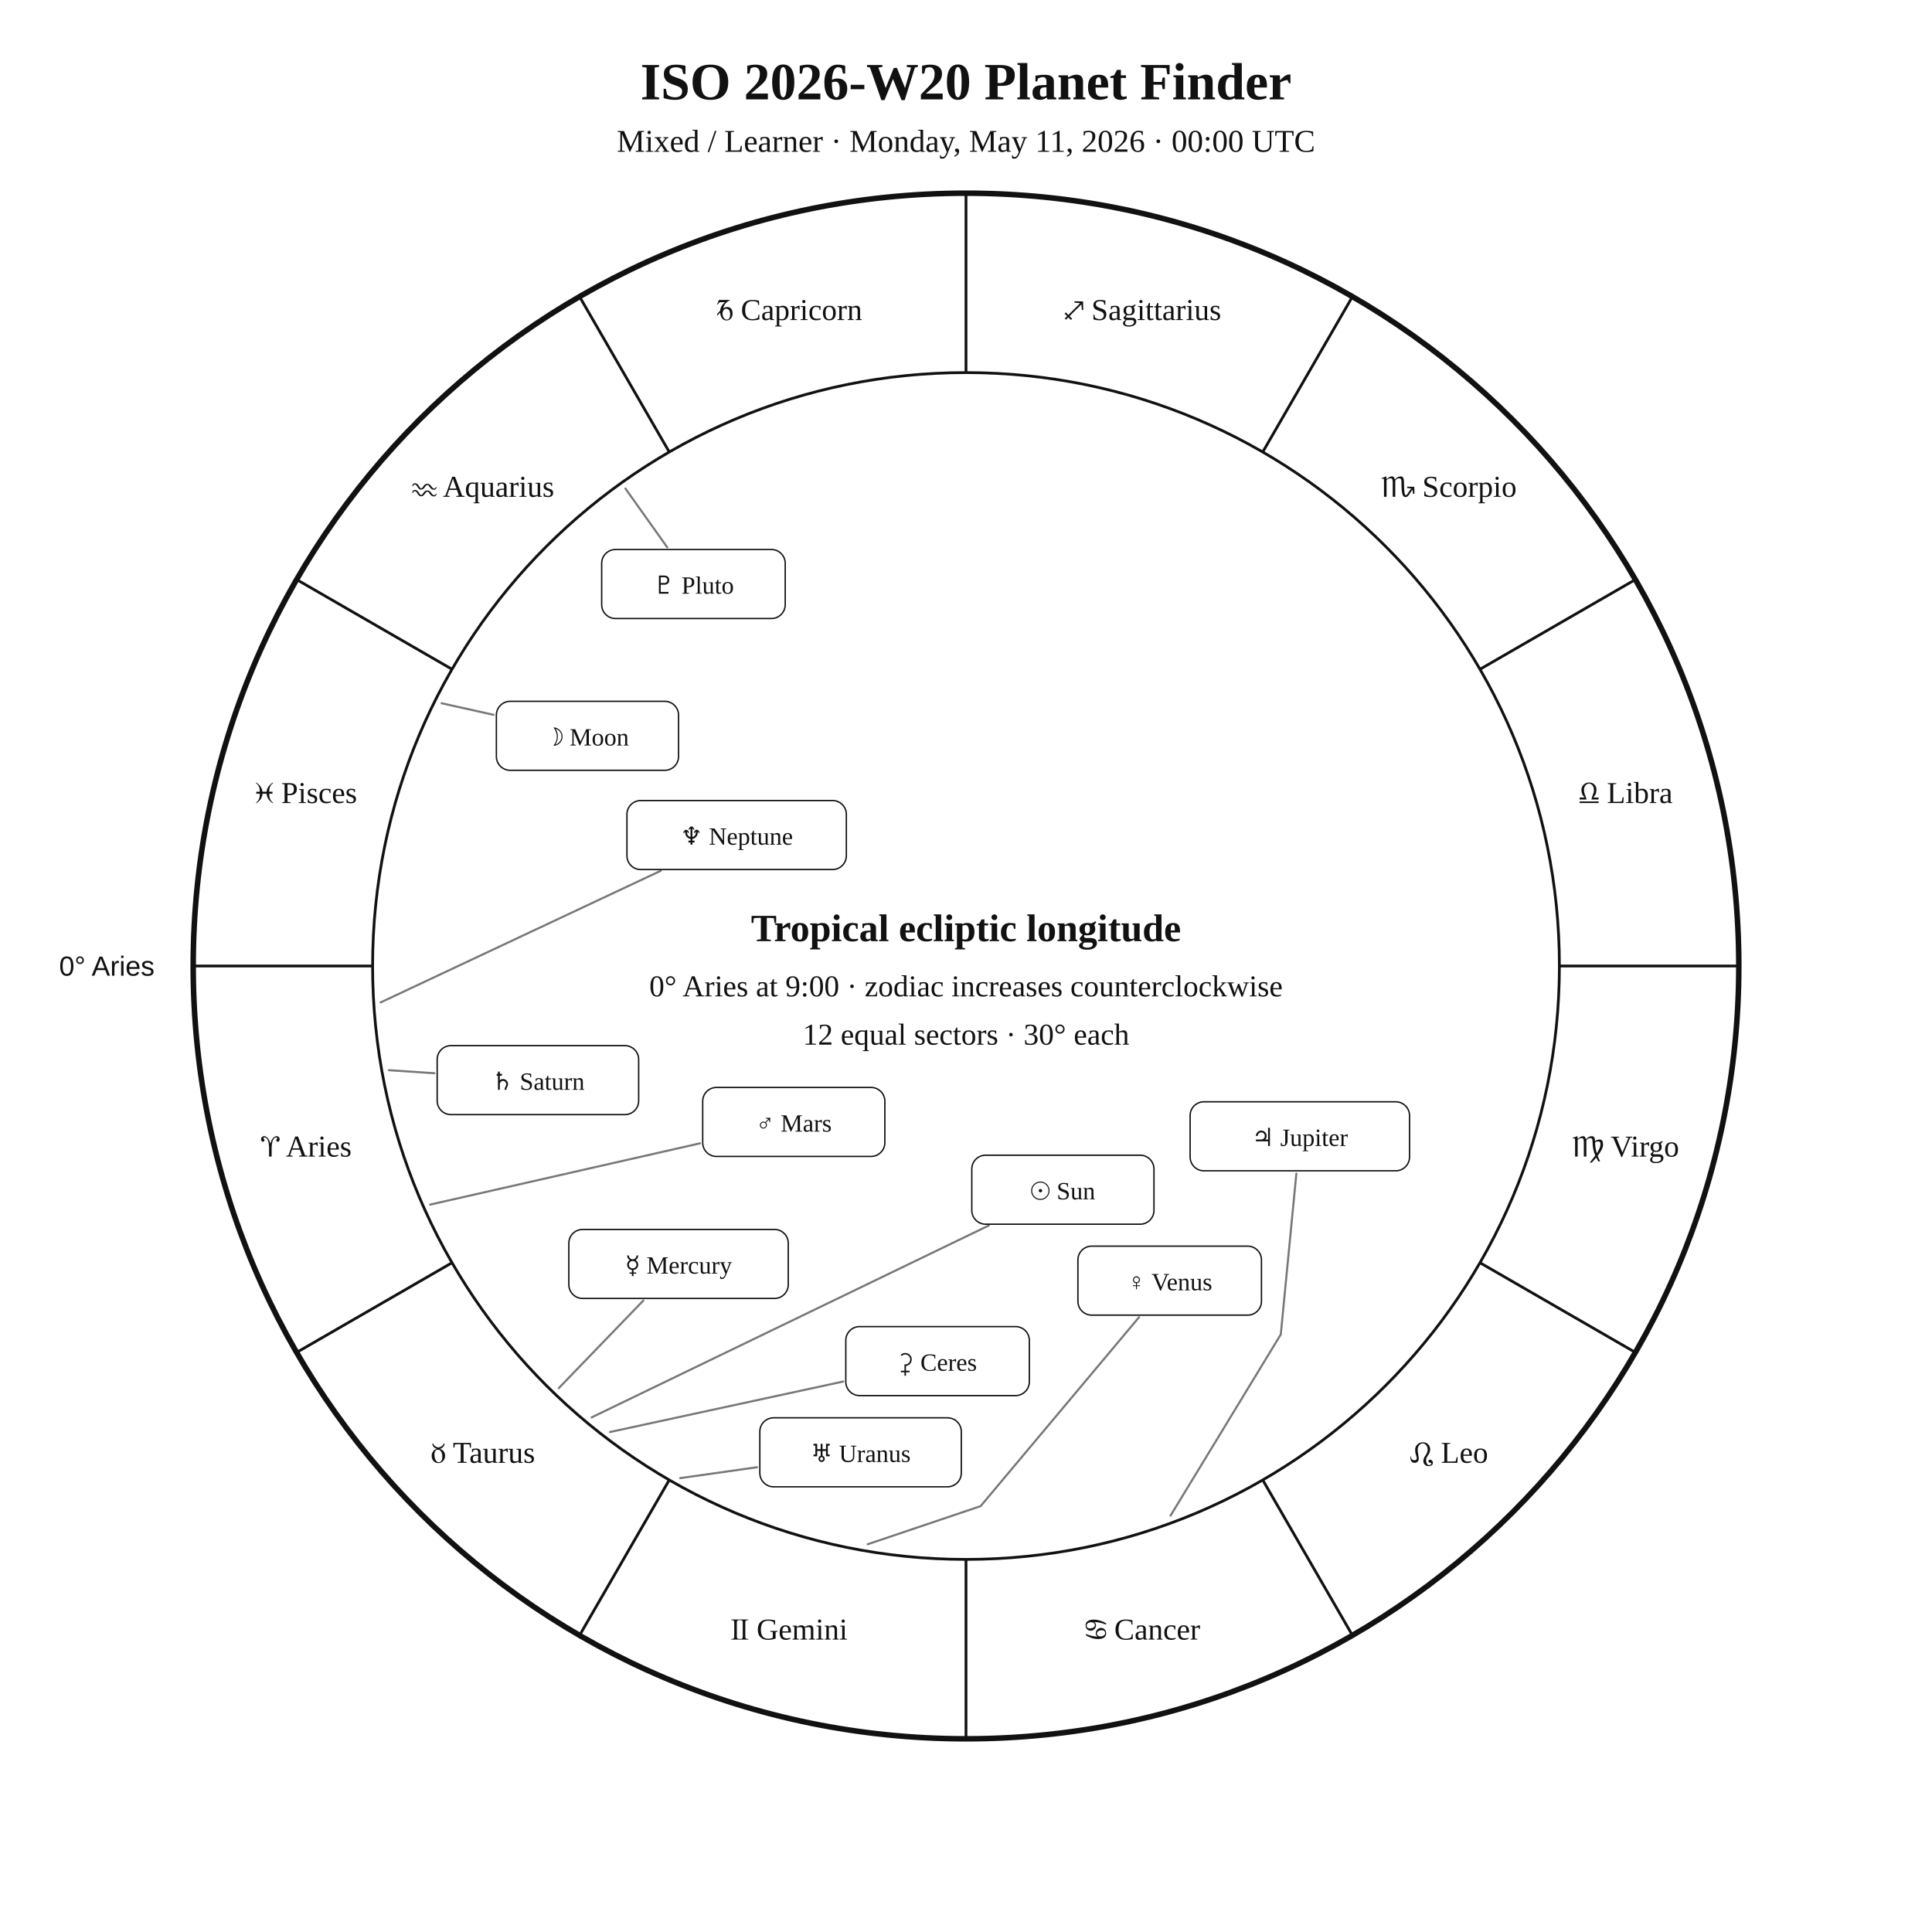
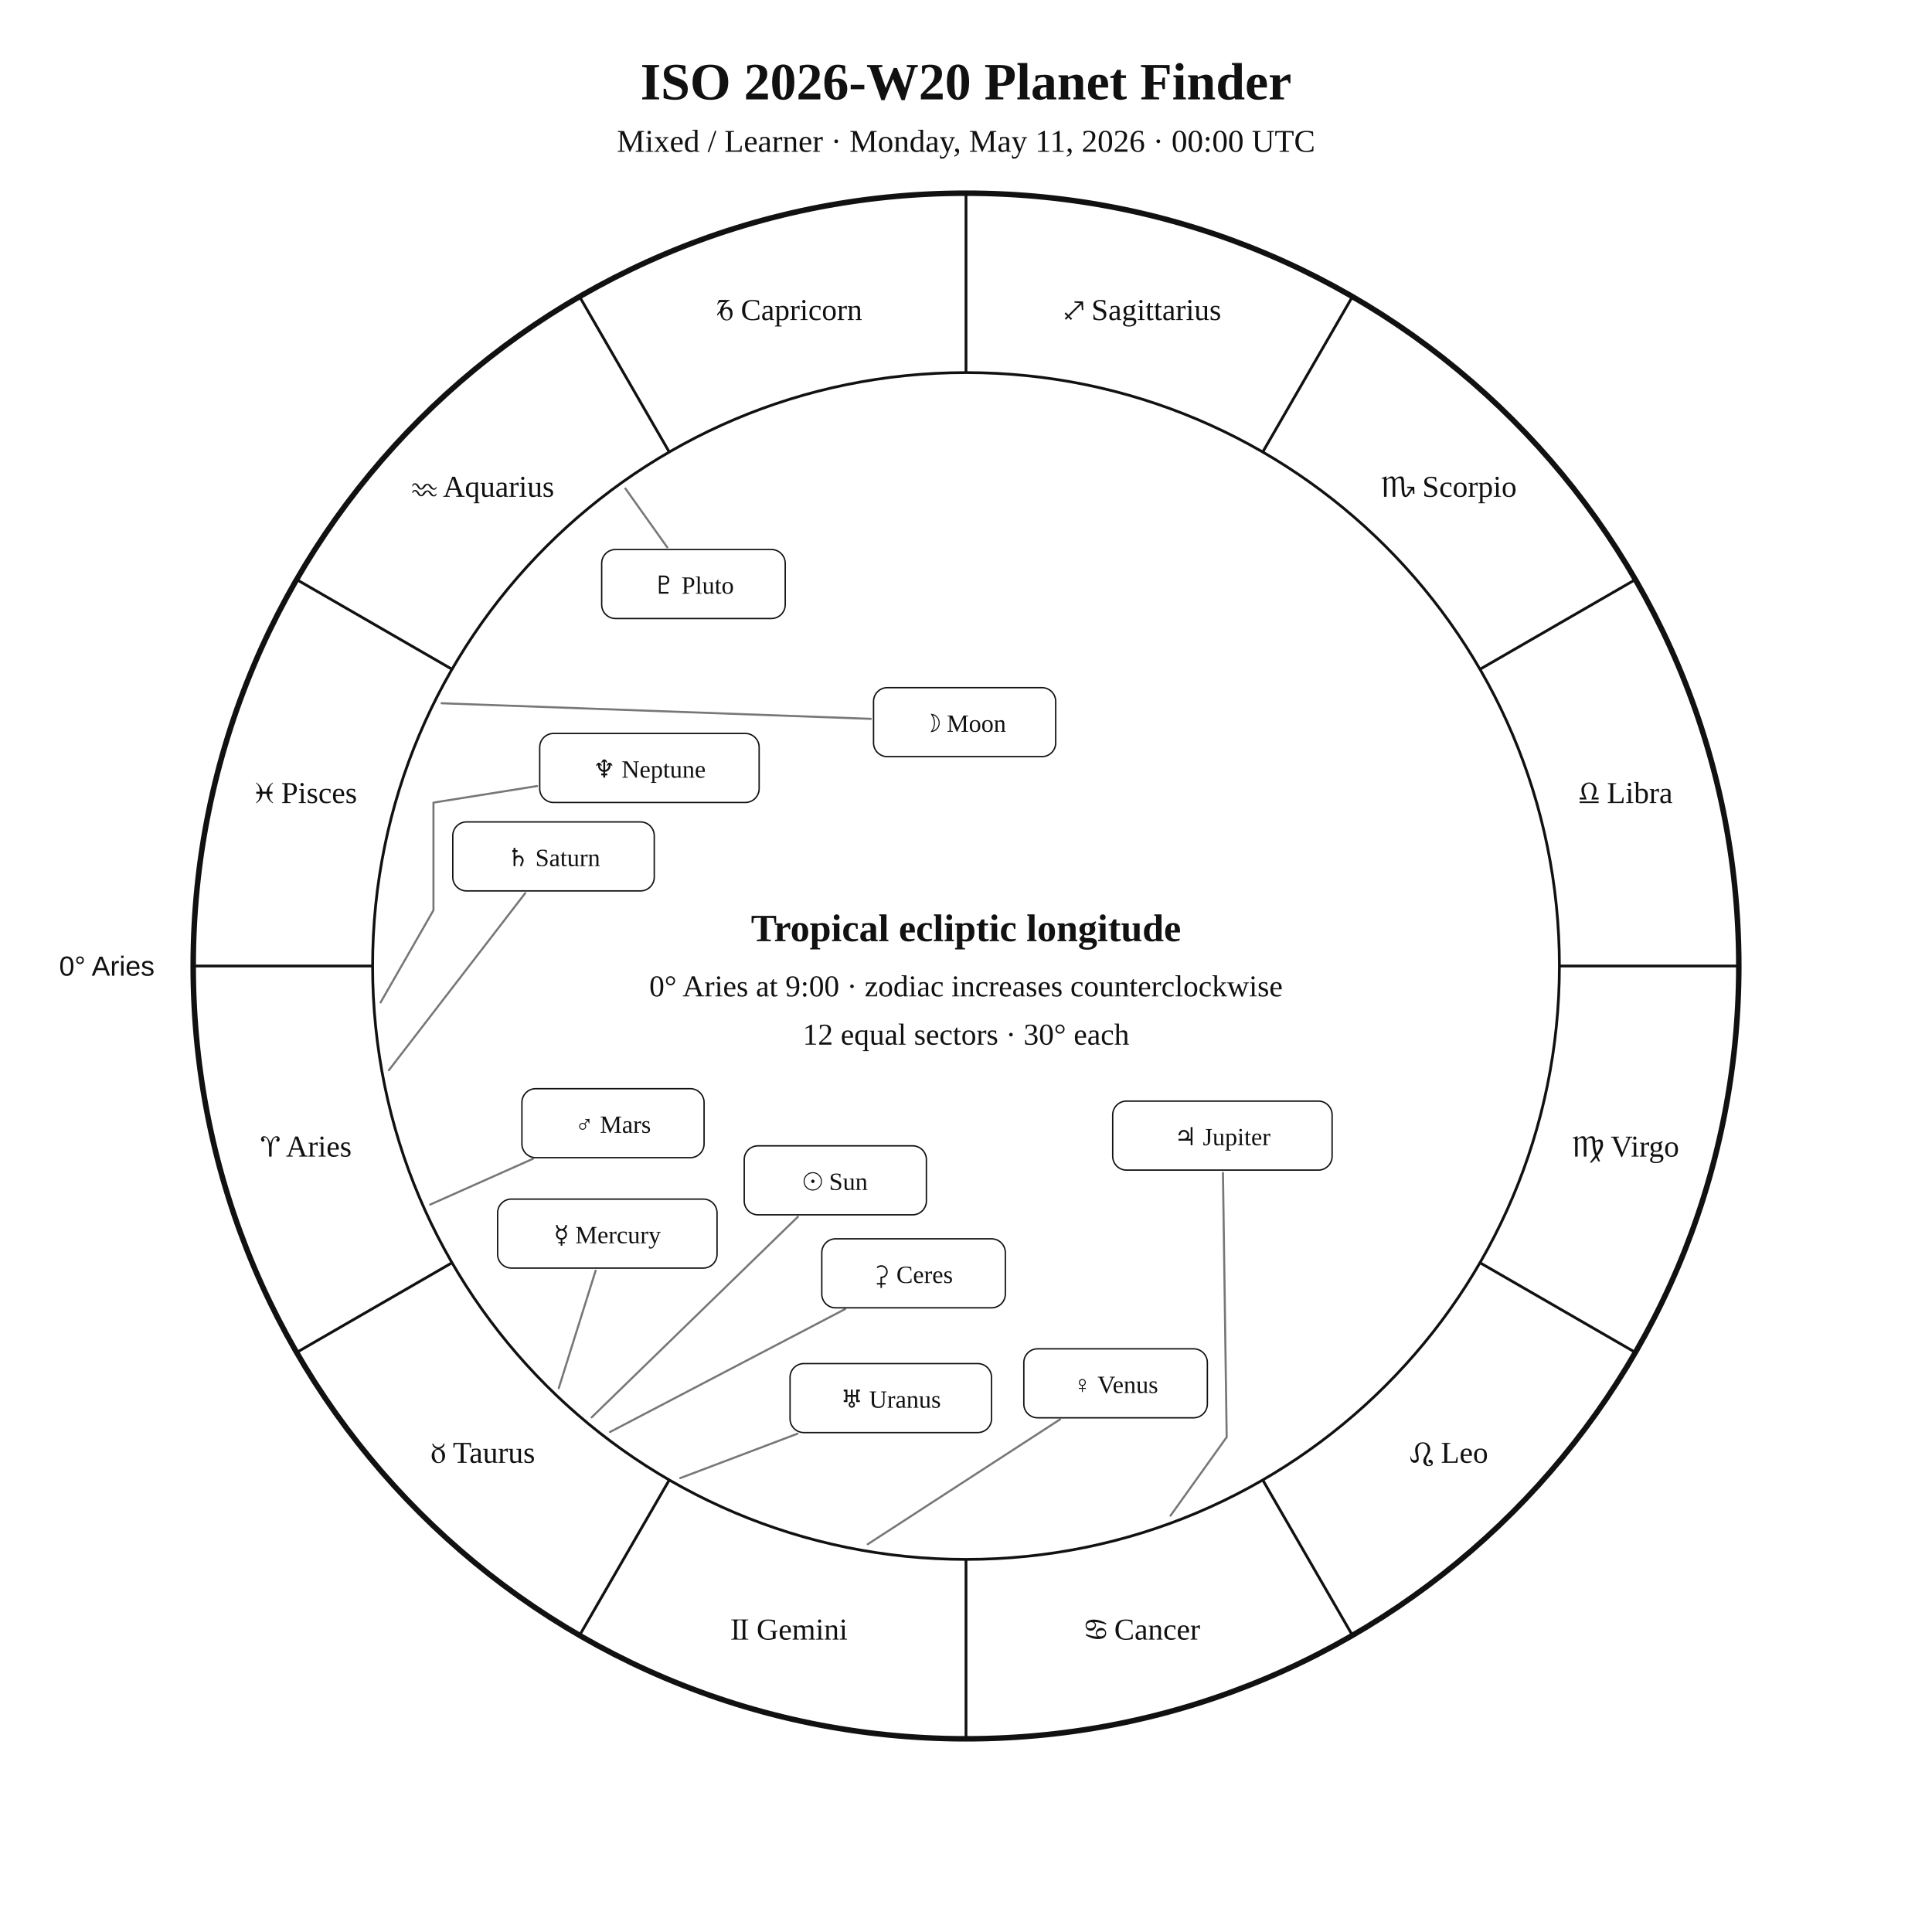
<svg xmlns="http://www.w3.org/2000/svg" width="1400" height="1400" viewBox="0 0 1400 1400">
  <rect width="100%" height="100%" fill="white" />
  <style>text{font-family:Georgia,"Times New Roman",serif;fill:#111!important;color:#111!important;-webkit-text-fill-color:#111!important}.sans{font-family:Arial,Helvetica,sans-serif}</style>
  <text x="700" y="72" text-anchor="middle" font-size="38" font-weight="700">ISO 2026-W20 Planet Finder</text>
  <text x="700" y="110" text-anchor="middle" font-size="23">Mixed / Learner · Monday, May 11, 2026 · 00:00 UTC</text>
  <circle cx="700" cy="700" r="560" fill="none" stroke="#111" stroke-width="4" />
  <circle cx="700" cy="700" r="430" fill="none" stroke="#111" stroke-width="2" />
  <line x1="270.0" y1="700.0" x2="140.0" y2="700.0" stroke="#111" stroke-width="2" />
  <line x1="327.6" y1="915.0" x2="215.0" y2="980.0" stroke="#111" stroke-width="2" />
  <line x1="485.0" y1="1072.4" x2="420.0" y2="1185.0" stroke="#111" stroke-width="2" />
  <line x1="700.0" y1="1130.0" x2="700.0" y2="1260.0" stroke="#111" stroke-width="2" />
  <line x1="915.0" y1="1072.4" x2="980.0" y2="1185.0" stroke="#111" stroke-width="2" />
  <line x1="1072.4" y1="915.0" x2="1185.0" y2="980.0" stroke="#111" stroke-width="2" />
  <line x1="1130.0" y1="700.0" x2="1260.0" y2="700.0" stroke="#111" stroke-width="2" />
  <line x1="1072.4" y1="485.0" x2="1185.0" y2="420.0" stroke="#111" stroke-width="2" />
  <line x1="915.0" y1="327.6" x2="980.0" y2="215.0" stroke="#111" stroke-width="2" />
  <line x1="700.0" y1="270.0" x2="700.0" y2="140.0" stroke="#111" stroke-width="2" />
  <line x1="485.0" y1="327.6" x2="420.0" y2="215.0" stroke="#111" stroke-width="2" />
  <line x1="327.6" y1="485.0" x2="215.0" y2="420.0" stroke="#111" stroke-width="2" />
  <text x="221.9" y="838.1" text-anchor="middle" font-size="22">♈︎ Aries</text>
  <text x="350.0" y="1060.0" text-anchor="middle" font-size="22">♉︎ Taurus</text>
  <text x="571.9" y="1188.1" text-anchor="middle" font-size="22">♊︎ Gemini</text>
  <text x="828.1" y="1188.1" text-anchor="middle" font-size="22">♋︎ Cancer</text>
  <text x="1050.0" y="1060.0" text-anchor="middle" font-size="22">♌︎ Leo</text>
  <text x="1178.1" y="838.1" text-anchor="middle" font-size="22">♍︎ Virgo</text>
  <text x="1178.1" y="581.9" text-anchor="middle" font-size="22">♎︎ Libra</text>
  <text x="1050.0" y="360.0" text-anchor="middle" font-size="22">♏︎ Scorpio</text>
  <text x="828.1" y="231.9" text-anchor="middle" font-size="22">♐︎ Sagittarius</text>
  <text x="571.9" y="231.9" text-anchor="middle" font-size="22">♑︎ Capricorn</text>
  <text x="350.0" y="360.0" text-anchor="middle" font-size="22">♒︎ Aquarius</text>
  <text x="221.9" y="581.9" text-anchor="middle" font-size="22">♓︎ Pisces</text>
  <text x="112.0" y="707.0" text-anchor="end" font-size="20" class="sans">0° Aries</text>
-   <polyline points="428.7,1027.1 716.6,888.0" fill="none" stroke="#777" stroke-width="1.5" stroke-linejoin="round" stroke-linecap="round" />
-   <rect x="704.2" y="837.1" width="132.0" height="50.0" rx="10" fill="white" stroke="#111" />
-   <text x="770.2" y="869.1" text-anchor="middle" font-size="18">☉︎ Sun</text>
-   <polyline points="320.0,509.6 357.7,518.0" fill="none" stroke="#777" stroke-width="1.5" stroke-linejoin="round" stroke-linecap="round" />
-   <rect x="359.7" y="508.2" width="132.0" height="50.0" rx="10" fill="white" stroke="#111" />
-   <text x="425.7" y="540.2" text-anchor="middle" font-size="18">☽︎ Moon</text>
-   <polyline points="404.9,1005.9 466.2,942.4" fill="none" stroke="#777" stroke-width="1.5" stroke-linejoin="round" stroke-linecap="round" />
-   <rect x="412.2" y="890.9" width="159.0" height="50.0" rx="10" fill="white" stroke="#111" />
-   <text x="491.7" y="922.9" text-anchor="middle" font-size="18">☿︎ Mercury</text>
-   <polyline points="628.8,1119.0 710.6,1091.4 825.4,954.5" fill="none" stroke="#777" stroke-width="1.5" stroke-linejoin="round" stroke-linecap="round" />
-   <rect x="781.1" y="903.0" width="133.0" height="50.0" rx="10" fill="white" stroke="#111" />
-   <text x="847.6" y="935.0" text-anchor="middle" font-size="18">♀︎ Venus</text>
-   <polyline points="311.7,872.9 507.2,828.5" fill="none" stroke="#777" stroke-width="1.5" stroke-linejoin="round" stroke-linecap="round" />
-   <rect x="509.2" y="788.0" width="132.0" height="50.0" rx="10" fill="white" stroke="#111" />
-   <text x="575.2" y="820.0" text-anchor="middle" font-size="18">♂︎ Mars</text>
-   <polyline points="848.2,1098.3 928.1,967.0 939.4,850.4" fill="none" stroke="#777" stroke-width="1.5" stroke-linejoin="round" stroke-linecap="round" />
-   <rect x="862.4" y="798.4" width="159.0" height="50.0" rx="10" fill="white" stroke="#111" />
-   <text x="941.9" y="830.4" text-anchor="middle" font-size="18">♃︎ Jupiter</text>
-   <polyline points="281.8,775.5 314.8,777.7" fill="none" stroke="#777" stroke-width="1.5" stroke-linejoin="round" stroke-linecap="round" />
-   <rect x="316.8" y="757.7" width="146.0" height="50.0" rx="10" fill="white" stroke="#111" />
-   <text x="389.8" y="789.7" text-anchor="middle" font-size="18">♄︎ Saturn</text>
-   <polyline points="442.0,1037.7 611.0,1001.1" fill="none" stroke="#777" stroke-width="1.5" stroke-linejoin="round" stroke-linecap="round" />
-   <rect x="612.9" y="961.3" width="133.0" height="50.0" rx="10" fill="white" stroke="#111" />
-   <text x="679.4" y="993.3" text-anchor="middle" font-size="18">⚳︎ Ceres</text>
-   <polyline points="492.9,1071.1 548.6,1063.2" fill="none" stroke="#777" stroke-width="1.5" stroke-linejoin="round" stroke-linecap="round" />
-   <rect x="550.6" y="1027.4" width="146.0" height="50.0" rx="10" fill="white" stroke="#111" />
-   <text x="623.6" y="1059.4" text-anchor="middle" font-size="18">♅︎ Uranus</text>
-   <polyline points="275.8,726.4 478.8,631.0" fill="none" stroke="#777" stroke-width="1.5" stroke-linejoin="round" stroke-linecap="round" />
-   <rect x="454.3" y="580.1" width="159.0" height="50.0" rx="10" fill="white" stroke="#111" />
-   <text x="533.8" y="612.1" text-anchor="middle" font-size="18">♆︎ Neptune</text>
+   <polyline points="428.7,1027.1 578.2,881.7" fill="none" stroke="#777" stroke-width="1.5" stroke-linejoin="round" stroke-linecap="round" />
+   <rect x="539.3" y="830.3" width="132.0" height="50.0" rx="10" fill="white" stroke="#111" />
+   <text x="605.3" y="862.3" text-anchor="middle" font-size="18">☉︎ Sun</text>
+   <polyline points="320.0,509.6 631.0,520.9" fill="none" stroke="#777" stroke-width="1.5" stroke-linejoin="round" stroke-linecap="round" />
+   <rect x="633.0" y="498.3" width="132.0" height="50.0" rx="10" fill="white" stroke="#111" />
+   <text x="699.0" y="530.3" text-anchor="middle" font-size="18">☽︎ Moon</text>
+   <polyline points="404.9,1005.9 431.6,920.8" fill="none" stroke="#777" stroke-width="1.5" stroke-linejoin="round" stroke-linecap="round" />
+   <rect x="360.6" y="868.9" width="159.0" height="50.0" rx="10" fill="white" stroke="#111" />
+   <text x="440.1" y="900.9" text-anchor="middle" font-size="18">☿︎ Mercury</text>
+   <polyline points="628.8,1119.0 768.2,1028.5" fill="none" stroke="#777" stroke-width="1.5" stroke-linejoin="round" stroke-linecap="round" />
+   <rect x="741.9" y="977.4" width="133.0" height="50.0" rx="10" fill="white" stroke="#111" />
+   <text x="808.4" y="1009.4" text-anchor="middle" font-size="18">♀︎ Venus</text>
+   <polyline points="311.7,872.9 386.2,839.7" fill="none" stroke="#777" stroke-width="1.5" stroke-linejoin="round" stroke-linecap="round" />
+   <rect x="378.2" y="788.9" width="132.0" height="50.0" rx="10" fill="white" stroke="#111" />
+   <text x="444.2" y="820.9" text-anchor="middle" font-size="18">♂︎ Mars</text>
+   <polyline points="848.2,1098.3 888.9,1041.4 886.2,849.9" fill="none" stroke="#777" stroke-width="1.5" stroke-linejoin="round" stroke-linecap="round" />
+   <rect x="806.3" y="797.9" width="159.0" height="50.0" rx="10" fill="white" stroke="#111" />
+   <text x="885.8" y="829.9" text-anchor="middle" font-size="18">♃︎ Jupiter</text>
+   <polyline points="281.8,775.5 380.6,647.2" fill="none" stroke="#777" stroke-width="1.5" stroke-linejoin="round" stroke-linecap="round" />
+   <rect x="328.1" y="595.6" width="146.0" height="50.0" rx="10" fill="white" stroke="#111" />
+   <text x="401.1" y="627.6" text-anchor="middle" font-size="18">♄︎ Saturn</text>
+   <polyline points="442.0,1037.7 612.4,948.6" fill="none" stroke="#777" stroke-width="1.5" stroke-linejoin="round" stroke-linecap="round" />
+   <rect x="595.5" y="897.7" width="133.0" height="50.0" rx="10" fill="white" stroke="#111" />
+   <text x="662.0" y="929.7" text-anchor="middle" font-size="18">⚳︎ Ceres</text>
+   <polyline points="492.9,1071.1 577.9,1038.9" fill="none" stroke="#777" stroke-width="1.5" stroke-linejoin="round" stroke-linecap="round" />
+   <rect x="572.5" y="988.1" width="146.0" height="50.0" rx="10" fill="white" stroke="#111" />
+   <text x="645.5" y="1020.1" text-anchor="middle" font-size="18">♅︎ Uranus</text>
+   <polyline points="275.8,726.4 314.1,659.6 314.1,659.6 314.1,659.6 314.1,581.6 389.2,569.6" fill="none" stroke="#777" stroke-width="1.5" stroke-linejoin="round" stroke-linecap="round" />
+   <rect x="391.1" y="531.5" width="159.0" height="50.0" rx="10" fill="white" stroke="#111" />
+   <text x="470.6" y="563.5" text-anchor="middle" font-size="18">♆︎ Neptune</text>
  <polyline points="453.2,354.0 483.5,396.6" fill="none" stroke="#777" stroke-width="1.5" stroke-linejoin="round" stroke-linecap="round" />
  <rect x="436.0" y="398.2" width="133.0" height="50.0" rx="10" fill="white" stroke="#111" />
  <text x="502.5" y="430.2" text-anchor="middle" font-size="18">♇︎ Pluto</text>
  <text x="700" y="682" text-anchor="middle" font-size="28" font-weight="700">Tropical ecliptic longitude</text>
  <text x="700" y="722" text-anchor="middle" font-size="22">0° Aries at 9:00 · zodiac increases counterclockwise</text>
  <text x="700" y="757" text-anchor="middle" font-size="22">12 equal sectors · 30° each</text>
</svg>
